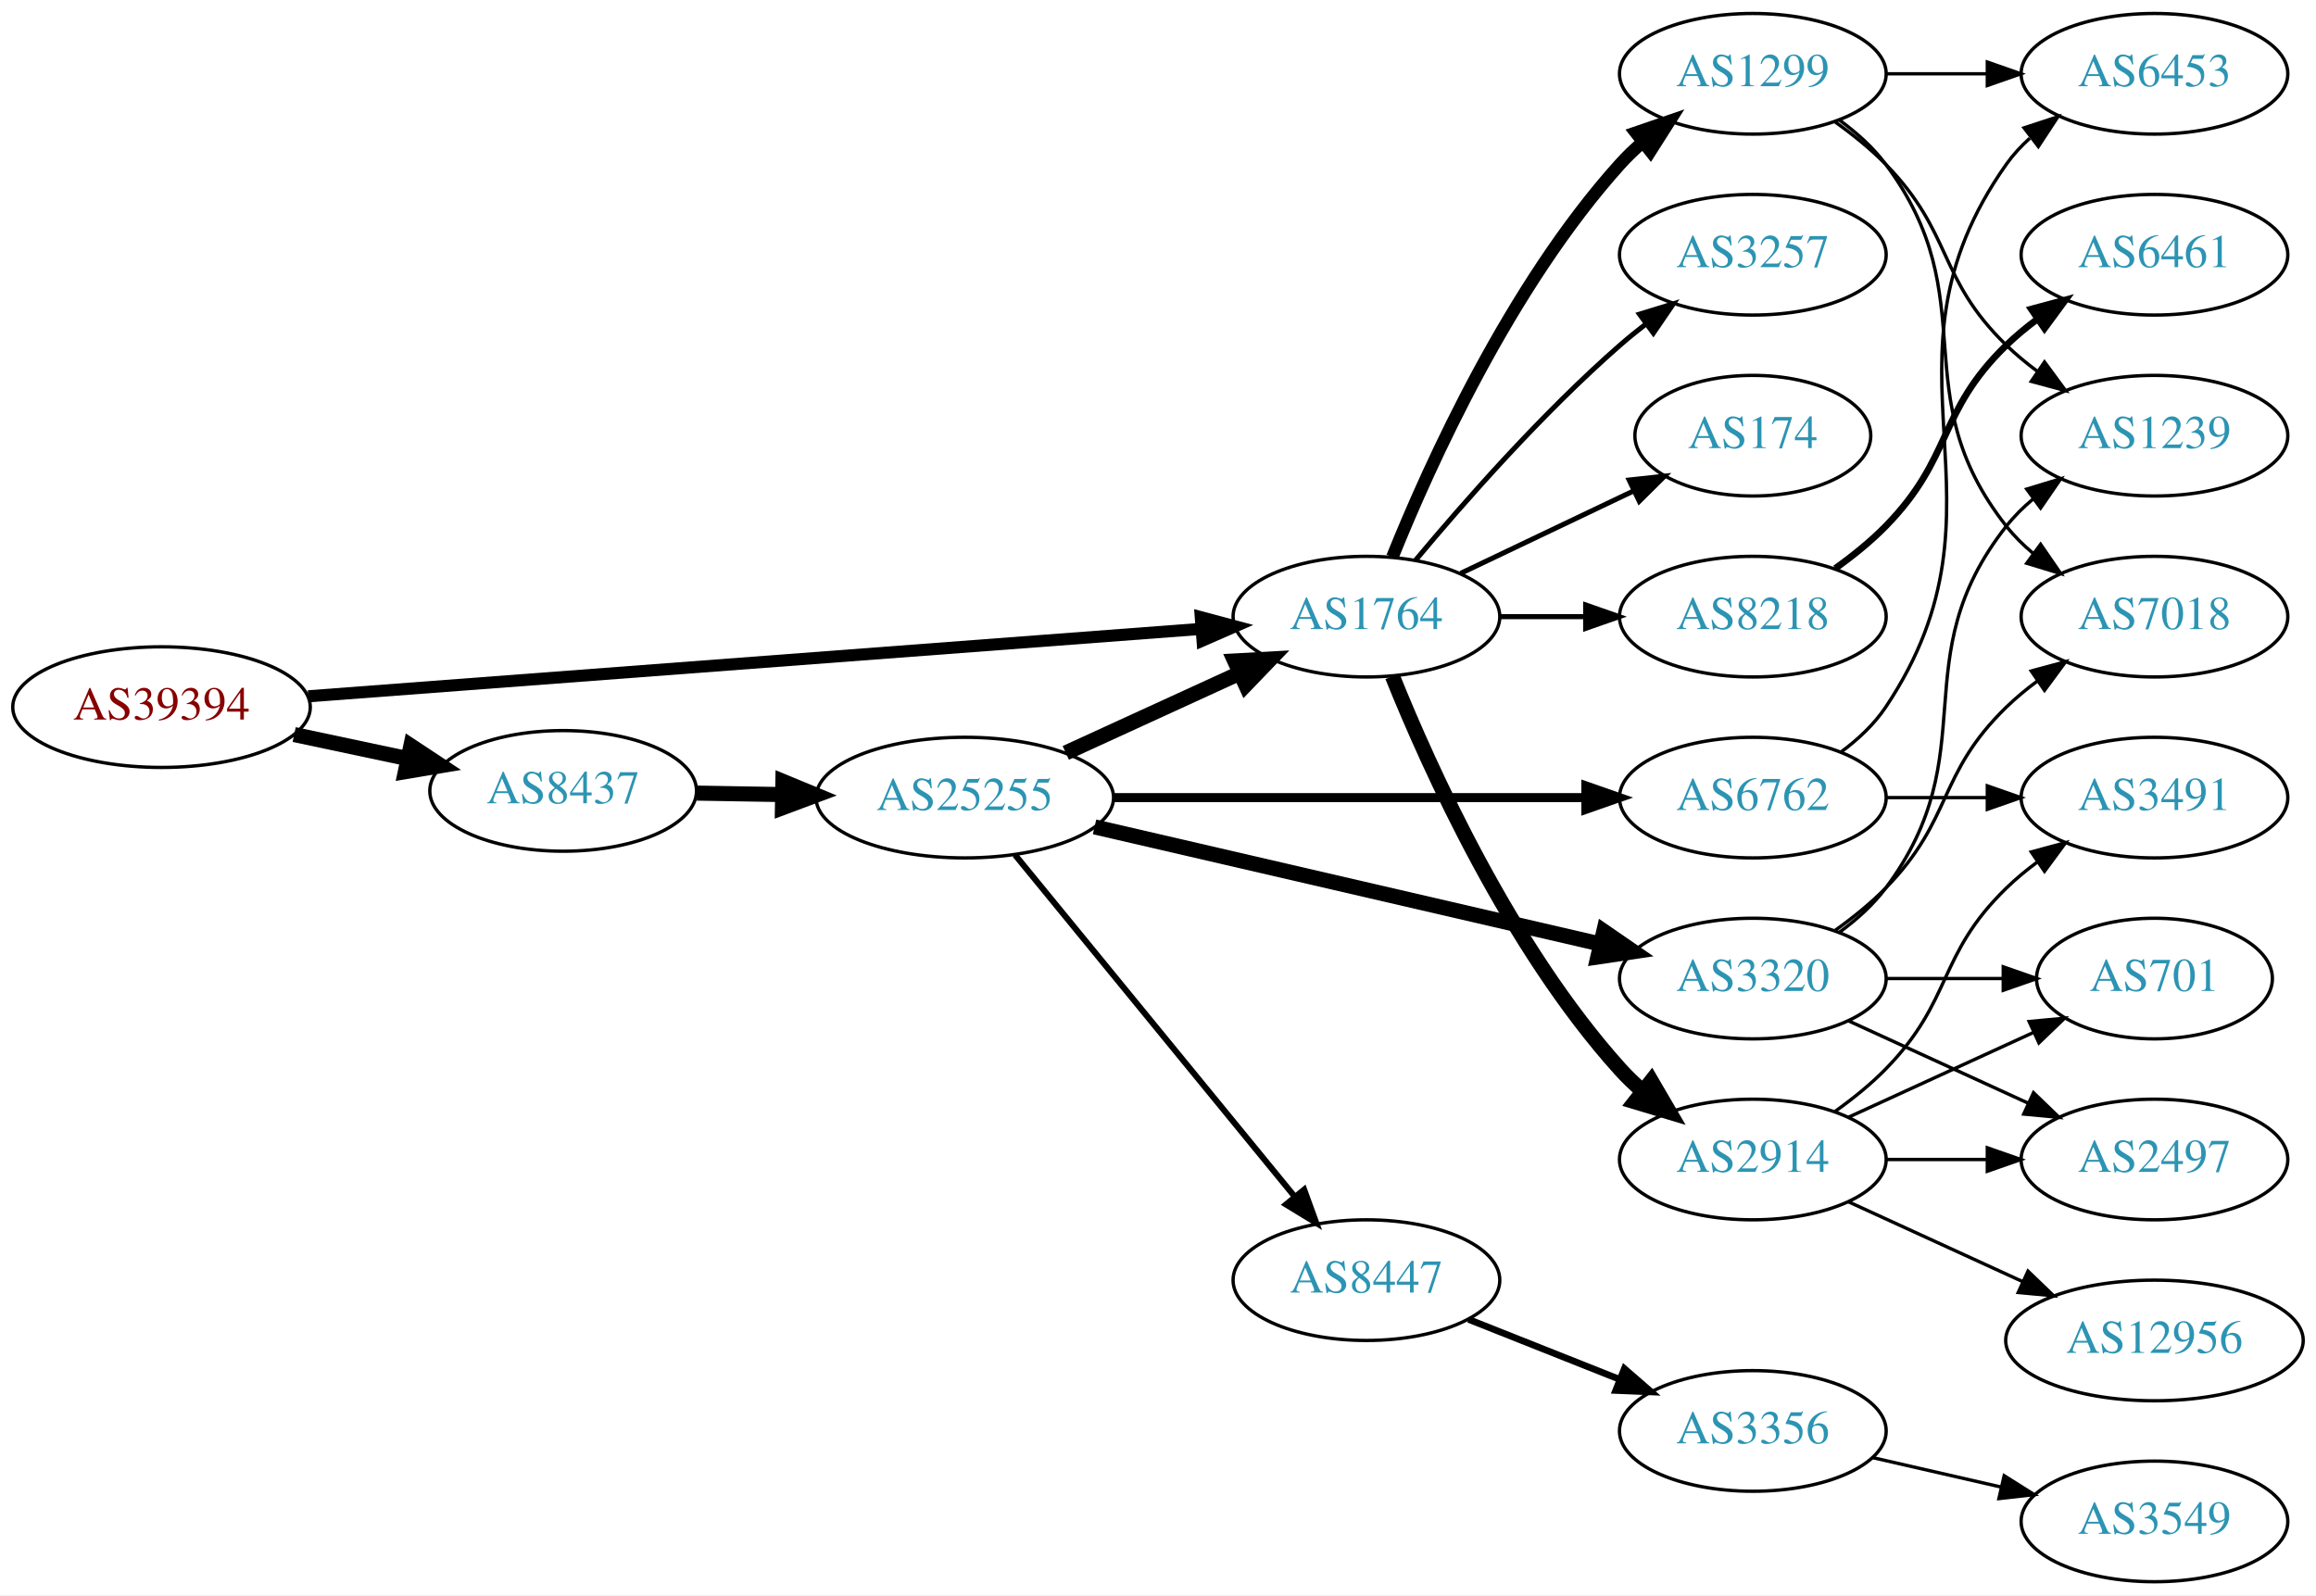
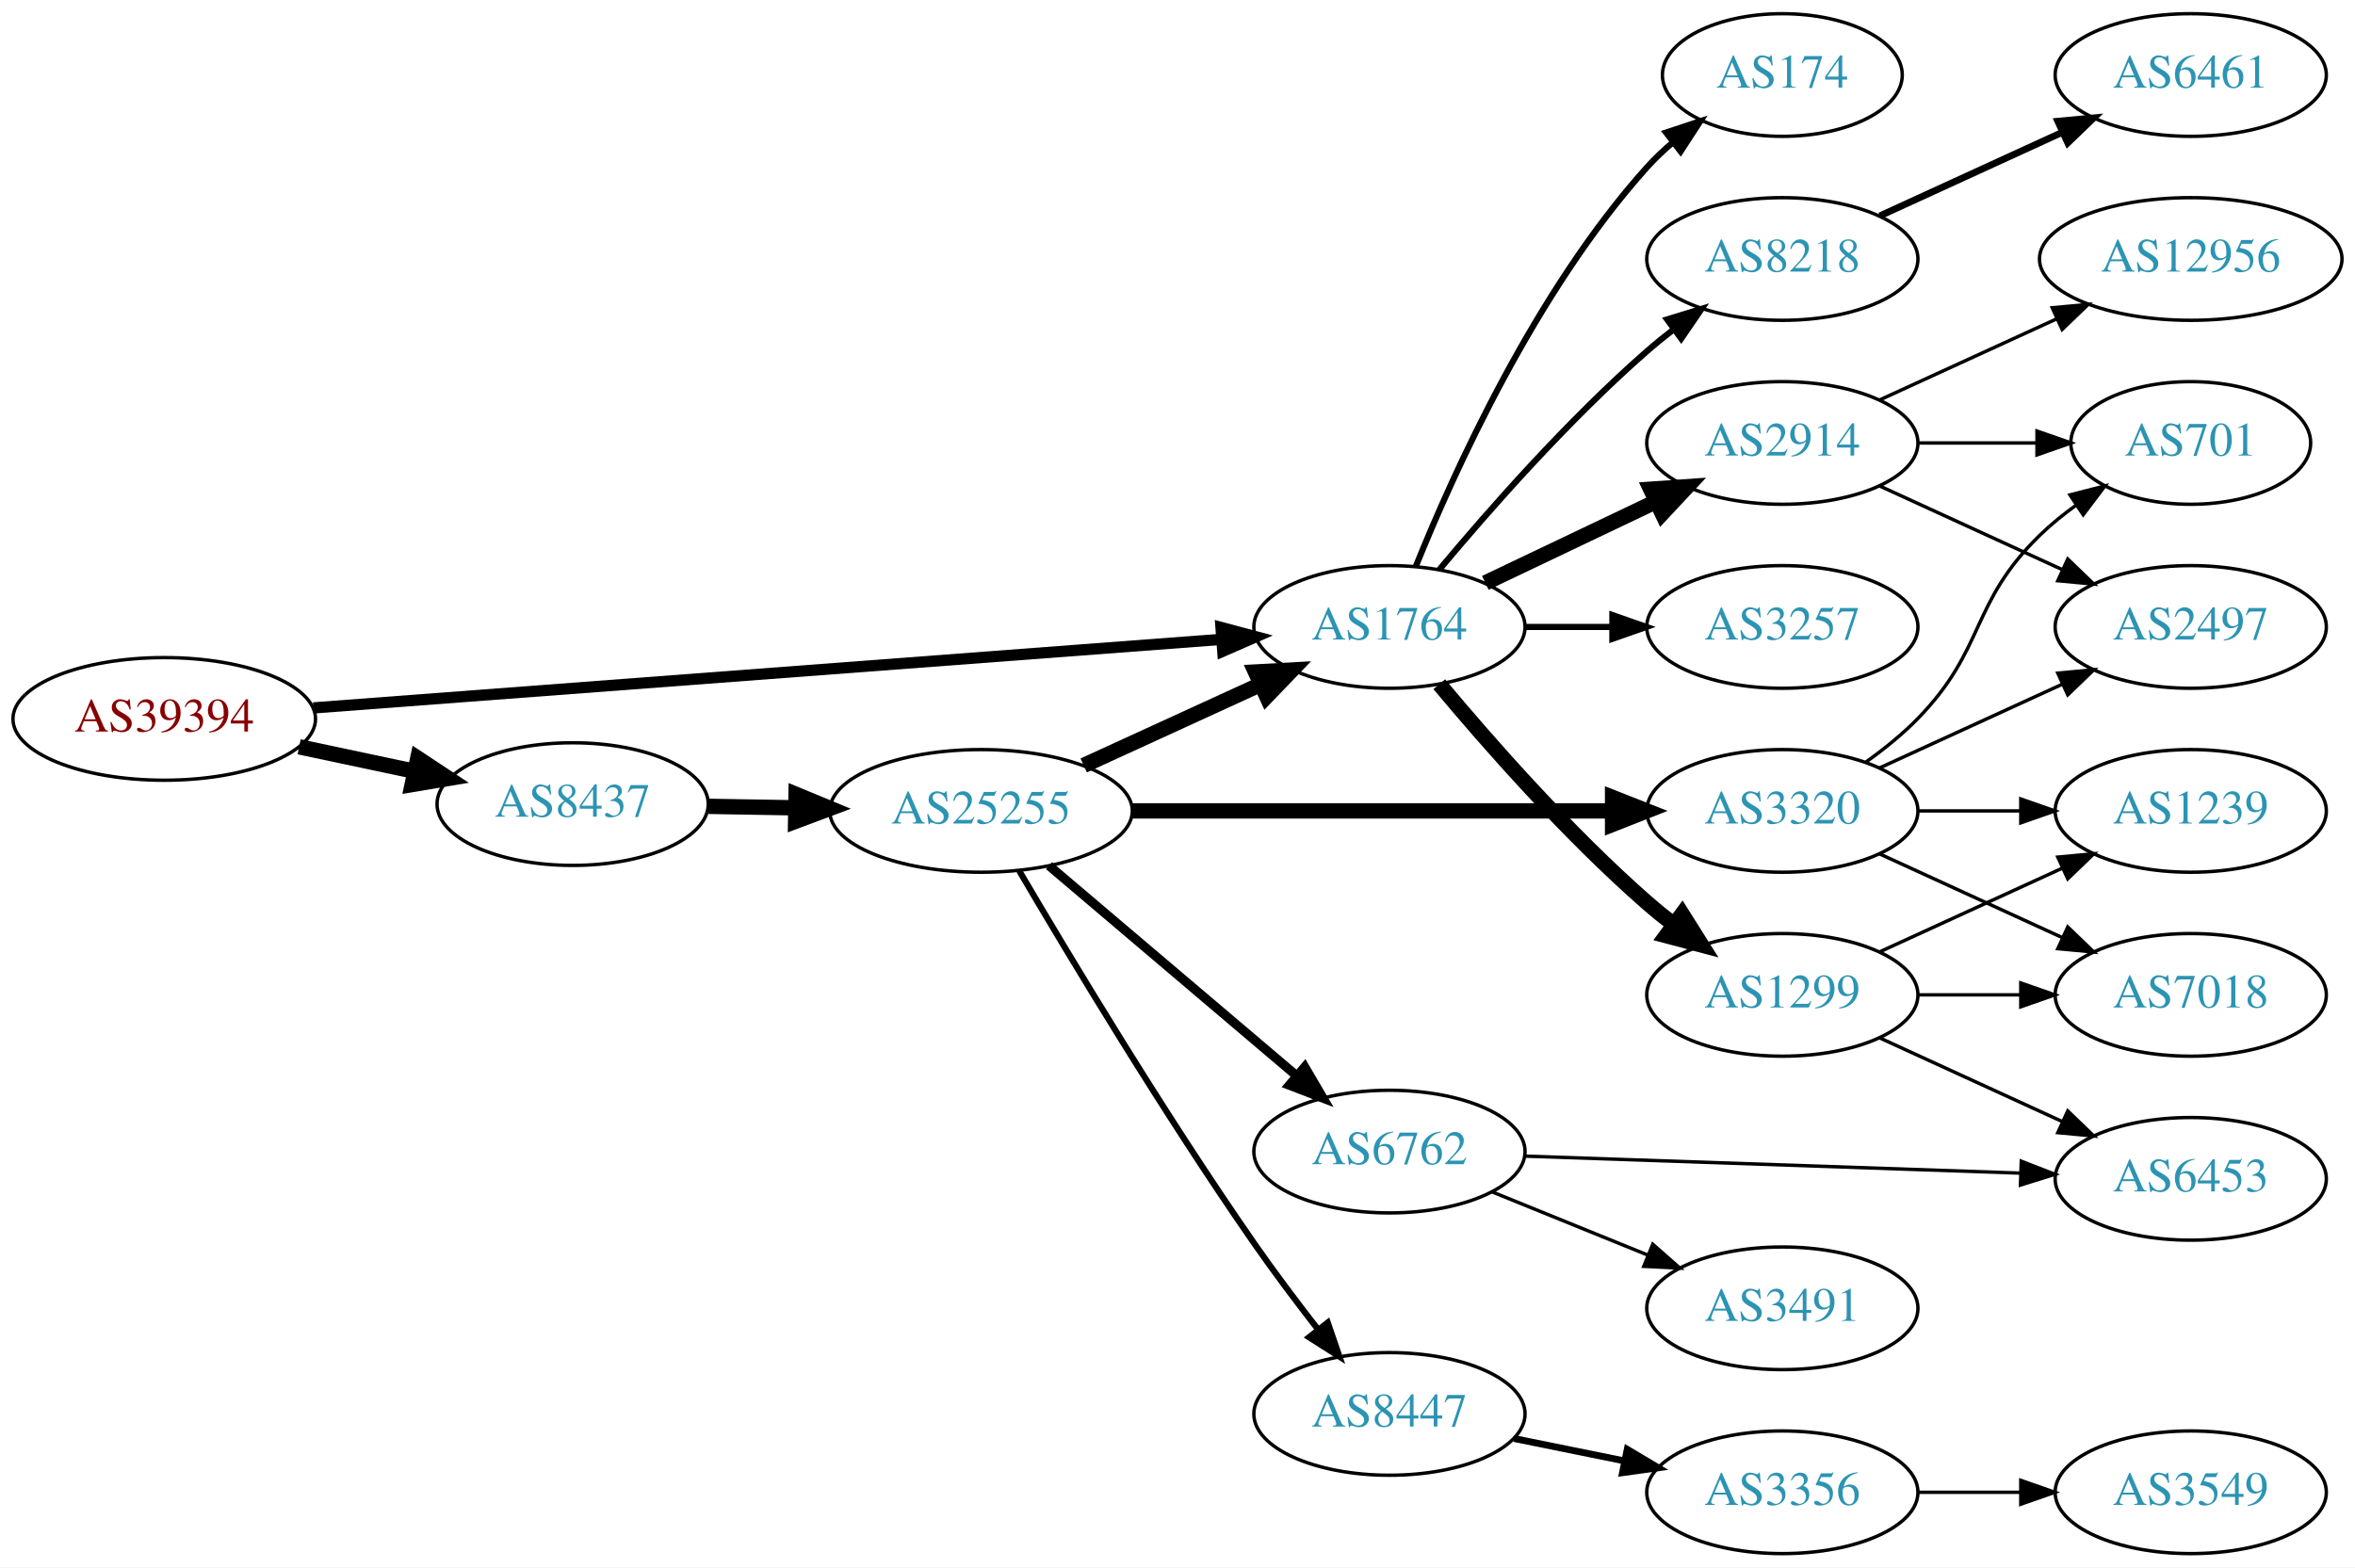
- <svg xmlns="http://www.w3.org/2000/svg" xmlns:xlink="http://www.w3.org/1999/xlink" width="691pt" height="476pt" viewBox="0.00 0.00 691.06 476.00">
-   <g id="graph0" class="graph" transform="scale(1 1) rotate(0) translate(4 472)">
-     <polygon fill="white" stroke="none" points="-4,4 -4,-472 687.055,-472 687.055,4 -4,4" />
+ <svg xmlns="http://www.w3.org/2000/svg" xmlns:xlink="http://www.w3.org/1999/xlink" width="691pt" height="460pt" viewBox="0.00 0.00 691.06 460.00">
+   <g id="graph0" class="graph" transform="scale(1 1) rotate(0) translate(4 456)">
+     <polygon fill="white" stroke="none" points="-4,4 -4,-456 687.055,-456 687.055,4 -4,4" />
    <g id="node1" class="node">
      <g id="a_node1">
        <a xlink:href="/asn/39394" xlink:title="AS39394 ~ NeoTel Telefonservice GmbH &amp; Co KG [AT]">
-           <ellipse fill="#ffffff" stroke="black" cx="44.196" cy="-261" rx="44.393" ry="18" />
-           <text text-anchor="middle" x="44.196" y="-257.3" font-family="Times,serif" font-size="14.00" fill="#880000">AS39394</text>
+           <ellipse fill="#ffffff" stroke="black" cx="44.196" cy="-245" rx="44.393" ry="18" />
+           <text text-anchor="middle" x="44.196" y="-241.3" font-family="Times,serif" font-size="14.00" fill="#880000">AS39394</text>
        </a>
      </g>
    </g>
    <g id="node2" class="node">
      <g id="a_node2">
        <a xlink:href="/asn/1764" xlink:title="AS1764 ~ NEXTLAYER-AS [AT]">
-           <ellipse fill="#ffffff" stroke="black" cx="403.724" cy="-288" rx="39.794" ry="18" />
-           <text text-anchor="middle" x="403.724" y="-284.3" font-family="Times,serif" font-size="14.00" fill="#2c94b3">AS1764</text>
+           <ellipse fill="#ffffff" stroke="black" cx="403.724" cy="-272" rx="39.794" ry="18" />
+           <text text-anchor="middle" x="403.724" y="-268.3" font-family="Times,serif" font-size="14.00" fill="#2c94b3">AS1764</text>
        </a>
      </g>
    </g>
    <g id="edge1" class="edge">
-       <path fill="none" stroke="black" stroke-width="3.6" d="M87.967,-264.23C154.873,-269.283 283.889,-279.026 354.182,-284.334" />
-       <polygon fill="black" stroke="black" stroke-width="3.6" points="354.292,-287.852 364.527,-285.115 354.819,-280.872 354.292,-287.852" />
+       <path fill="none" stroke="black" stroke-width="3.3" d="M87.967,-248.23C154.873,-253.283 283.889,-263.026 354.182,-268.334" />
+       <polygon fill="black" stroke="black" stroke-width="3.3" points="354.292,-271.852 364.527,-269.115 354.819,-264.872 354.292,-271.852" />
    </g>
    <g id="node3" class="node">
      <g id="a_node3">
        <a xlink:href="/asn/8437" xlink:title="AS8437 ~ Hutchison Drei Austria GmbH [AT]">
-           <ellipse fill="#ffffff" stroke="black" cx="164.039" cy="-236" rx="39.794" ry="18" />
-           <text text-anchor="middle" x="164.039" y="-232.3" font-family="Times,serif" font-size="14.00" fill="#2c94b3">AS8437</text>
+           <ellipse fill="#ffffff" stroke="black" cx="164.039" cy="-220" rx="39.794" ry="18" />
+           <text text-anchor="middle" x="164.039" y="-216.3" font-family="Times,serif" font-size="14.00" fill="#2c94b3">AS8437</text>
        </a>
      </g>
    </g>
    <g id="edge2" class="edge">
-       <path fill="none" stroke="black" stroke-width="4.5" d="M83.782,-252.814C94.575,-250.524 106.404,-248.015 117.556,-245.649" />
-       <polygon fill="black" stroke="black" stroke-width="4.5" points="118.592,-249.454 127.557,-243.527 116.958,-241.751 118.592,-249.454" />
+       <path fill="none" stroke="black" stroke-width="4.5" d="M83.782,-236.814C94.575,-234.524 106.404,-232.015 117.556,-229.649" />
+       <polygon fill="black" stroke="black" stroke-width="4.5" points="118.592,-233.454 127.557,-227.527 116.958,-225.751 118.592,-233.454" />
    </g>
    <g id="node4" class="node">
      <g id="a_node4">
        <a xlink:href="/asn/1299" xlink:title="AS1299 ~ Telia Carrier [EU]">
-           <ellipse fill="#ffffff" stroke="black" cx="519.017" cy="-450" rx="39.794" ry="18" />
-           <text text-anchor="middle" x="519.017" y="-446.3" font-family="Times,serif" font-size="14.00" fill="#2c94b3">AS1299</text>
+           <ellipse fill="#ffffff" stroke="black" cx="519.017" cy="-164" rx="39.794" ry="18" />
+           <text text-anchor="middle" x="519.017" y="-160.3" font-family="Times,serif" font-size="14.00" fill="#2c94b3">AS1299</text>
        </a>
      </g>
    </g>
    <g id="edge3" class="edge">
-       <path fill="none" stroke="black" stroke-width="3.75" d="M411.472,-305.787C422.523,-333.243 446.576,-386.578 479.37,-423 481.373,-425.224 483.591,-427.363 485.924,-429.397" />
-       <polygon fill="black" stroke="black" stroke-width="3.75" points="484.122,-432.433 494.143,-435.873 488.454,-426.935 484.122,-432.433" />
+       <path fill="none" stroke="black" stroke-width="4.5" d="M418.354,-255.183C432.636,-238.071 456.183,-211.255 479.37,-191 481.836,-188.846 484.475,-186.706 487.172,-184.628" />
+       <polygon fill="black" stroke="black" stroke-width="4.5" points="489.604,-187.727 495.326,-178.63 484.938,-181.384 489.604,-187.727" />
    </g>
    <g id="node5" class="node">
      <g id="a_node5">
        <a xlink:href="/asn/2914" xlink:title="AS2914 ~ NTT America, Inc. [US]">
-           <ellipse fill="#ffffff" stroke="black" cx="519.017" cy="-126" rx="39.794" ry="18" />
-           <text text-anchor="middle" x="519.017" y="-122.3" font-family="Times,serif" font-size="14.00" fill="#2c94b3">AS2914</text>
+           <ellipse fill="#ffffff" stroke="black" cx="519.017" cy="-326" rx="39.794" ry="18" />
+           <text text-anchor="middle" x="519.017" y="-322.3" font-family="Times,serif" font-size="14.00" fill="#2c94b3">AS2914</text>
        </a>
      </g>
    </g>
    <g id="edge4" class="edge">
-       <path fill="none" stroke="black" stroke-width="4.5" d="M411.472,-270.213C422.523,-242.757 446.576,-189.422 479.37,-153 481.373,-150.776 483.591,-148.637 485.924,-146.603" />
-       <polygon fill="black" stroke="black" stroke-width="4.5" points="488.725,-149.409 494.143,-140.127 483.851,-143.223 488.725,-149.409" />
+       <path fill="none" stroke="black" stroke-width="4.5" d="M431.86,-284.934C446.854,-292.081 465.675,-301.052 481.898,-308.785" />
+       <polygon fill="black" stroke="black" stroke-width="4.5" points="480.38,-312.423 491.102,-313.171 483.769,-305.314 480.38,-312.423" />
    </g>
    <g id="node6" class="node">
      <g id="a_node6">
-         <a xlink:href="/asn/8218" xlink:title="AS8218 ~ legacy Neotelecoms [FR]">
-           <ellipse fill="#ffffff" stroke="black" cx="519.017" cy="-288" rx="39.794" ry="18" />
-           <text text-anchor="middle" x="519.017" y="-284.3" font-family="Times,serif" font-size="14.00" fill="#2c94b3">AS8218</text>
+         <a xlink:href="/asn/3257" xlink:title="AS3257 ~ GTT [DE]">
+           <ellipse fill="#ffffff" stroke="black" cx="519.017" cy="-272" rx="39.794" ry="18" />
+           <text text-anchor="middle" x="519.017" y="-268.3" font-family="Times,serif" font-size="14.00" fill="#2c94b3">AS3257</text>
        </a>
      </g>
    </g>
    <g id="edge5" class="edge">
-       <path fill="none" stroke="black" stroke-width="1.5" d="M443.396,-288C451.599,-288 460.363,-288 468.895,-288" />
-       <polygon fill="black" stroke="black" stroke-width="1.5" points="469.134,-291.5 479.134,-288 469.134,-284.5 469.134,-291.5" />
+       <path fill="none" stroke="black" stroke-width="1.8" d="M443.396,-272C451.599,-272 460.363,-272 468.895,-272" />
+       <polygon fill="black" stroke="black" stroke-width="1.8" points="469.134,-275.5 479.134,-272 469.134,-268.5 469.134,-275.5" />
    </g>
    <g id="node7" class="node">
      <g id="a_node7">
-         <a xlink:href="/asn/3257" xlink:title="AS3257 ~ GTT [DE]">
-           <ellipse fill="#ffffff" stroke="black" cx="519.017" cy="-396" rx="39.794" ry="18" />
-           <text text-anchor="middle" x="519.017" y="-392.3" font-family="Times,serif" font-size="14.00" fill="#2c94b3">AS3257</text>
+         <a xlink:href="/asn/174" xlink:title="AS174 ~ Cogent Communications [US]">
+           <ellipse fill="#ffffff" stroke="black" cx="519.017" cy="-434" rx="35.194" ry="18" />
+           <text text-anchor="middle" x="519.017" y="-430.3" font-family="Times,serif" font-size="14.00" fill="#2c94b3">AS174</text>
        </a>
      </g>
    </g>
    <g id="edge6" class="edge">
-       <path fill="none" stroke="black" stroke-width="1.5" d="M418.354,-304.817C432.636,-321.929 456.183,-348.745 479.37,-369 481.836,-371.154 484.475,-373.294 487.172,-375.372" />
-       <polygon fill="black" stroke="black" stroke-width="1.5" points="485.197,-378.264 495.326,-381.37 489.345,-372.625 485.197,-378.264" />
+       <path fill="none" stroke="black" stroke-width="1.8" d="M411.472,-289.787C422.523,-317.243 446.576,-370.578 479.37,-407 481.686,-409.572 484.291,-412.03 487.026,-414.343" />
+       <polygon fill="black" stroke="black" stroke-width="1.8" points="484.892,-417.117 494.949,-420.448 489.164,-411.572 484.892,-417.117" />
    </g>
    <g id="node8" class="node">
      <g id="a_node8">
-         <a xlink:href="/asn/174" xlink:title="AS174 ~ Cogent Communications [US]">
-           <ellipse fill="#ffffff" stroke="black" cx="519.017" cy="-342" rx="35.194" ry="18" />
-           <text text-anchor="middle" x="519.017" y="-338.3" font-family="Times,serif" font-size="14.00" fill="#2c94b3">AS174</text>
+         <a xlink:href="/asn/8218" xlink:title="AS8218 ~ legacy Neotelecoms [FR]">
+           <ellipse fill="#ffffff" stroke="black" cx="519.017" cy="-380" rx="39.794" ry="18" />
+           <text text-anchor="middle" x="519.017" y="-376.3" font-family="Times,serif" font-size="14.00" fill="#2c94b3">AS8218</text>
        </a>
      </g>
    </g>
    <g id="edge7" class="edge">
-       <path fill="none" stroke="black" stroke-width="1.5" d="M431.86,-300.934C447.292,-308.29 466.778,-317.577 483.313,-325.459" />
-       <polygon fill="black" stroke="black" stroke-width="1.5" points="482.121,-328.768 492.654,-329.911 485.133,-322.449 482.121,-328.768" />
-     </g>
-     <g id="node17" class="node">
-       <g id="a_node17">
+       <path fill="none" stroke="black" stroke-width="1.8" d="M418.354,-288.817C432.636,-305.929 456.183,-332.745 479.37,-353 481.836,-355.154 484.475,-357.294 487.172,-359.372" />
+       <polygon fill="black" stroke="black" stroke-width="1.8" points="485.197,-362.264 495.326,-365.37 489.345,-356.625 485.197,-362.264" />
+     </g>
+     <g id="node16" class="node">
+       <g id="a_node16">
        <a xlink:href="/asn/25255" xlink:title="AS25255 ~ ==&gt; TELE2 AUSTRIA &lt;== [AT]">
-           <ellipse fill="#ffffff" stroke="black" cx="283.881" cy="-234" rx="44.393" ry="18" />
-           <text text-anchor="middle" x="283.881" y="-230.3" font-family="Times,serif" font-size="14.00" fill="#2c94b3">AS25255</text>
-         </a>
-       </g>
-     </g>
-     <g id="edge16" class="edge">
-       <path fill="none" stroke="black" stroke-width="4.5" d="M203.951,-235.34C212.054,-235.202 220.729,-235.055 229.255,-234.91" />
-       <polygon fill="black" stroke="black" stroke-width="4.5" points="229.601,-238.842 239.533,-234.736 229.468,-230.969 229.601,-238.842" />
+           <ellipse fill="#ffffff" stroke="black" cx="283.881" cy="-218" rx="44.393" ry="18" />
+           <text text-anchor="middle" x="283.881" y="-214.3" font-family="Times,serif" font-size="14.00" fill="#2c94b3">AS25255</text>
+         </a>
+       </g>
+     </g>
+     <g id="edge15" class="edge">
+       <path fill="none" stroke="black" stroke-width="4.5" d="M203.951,-219.34C212.054,-219.202 220.729,-219.055 229.255,-218.91" />
+       <polygon fill="black" stroke="black" stroke-width="4.5" points="229.601,-222.842 239.533,-218.736 229.468,-214.969 229.601,-222.842" />
    </g>
    <g id="node9" class="node">
      <g id="a_node9">
-         <a xlink:href="/asn/6453" xlink:title="AS6453 ~ TATA COMMUNICATIONS (AMERICA) INC [US]">
-           <ellipse fill="#ffffff" stroke="black" cx="638.859" cy="-450" rx="39.794" ry="18" />
-           <text text-anchor="middle" x="638.859" y="-446.3" font-family="Times,serif" font-size="14.00" fill="#2c94b3">AS6453</text>
+         <a xlink:href="/asn/7018" xlink:title="AS7018 ~ AT&amp;T Services, Inc. [US]">
+           <ellipse fill="#ffffff" stroke="black" cx="638.859" cy="-164" rx="39.794" ry="18" />
+           <text text-anchor="middle" x="638.859" y="-160.3" font-family="Times,serif" font-size="14.00" fill="#2c94b3">AS7018</text>
        </a>
      </g>
    </g>
    <g id="edge8" class="edge">
-       <path fill="none" stroke="black" d="M558.929,-450C568.483,-450 578.832,-450 588.795,-450" />
-       <polygon fill="black" stroke="black" points="588.988,-453.5 598.987,-450 588.987,-446.5 588.988,-453.5" />
+       <path fill="none" stroke="black" d="M558.929,-164C568.483,-164 578.832,-164 588.795,-164" />
+       <polygon fill="black" stroke="black" points="588.988,-167.5 598.987,-164 588.987,-160.5 588.988,-167.5" />
    </g>
    <g id="node10" class="node">
      <g id="a_node10">
        <a xlink:href="/asn/1239" xlink:title="AS1239 ~ Sprint [US]">
-           <ellipse fill="#ffffff" stroke="black" cx="638.859" cy="-342" rx="39.794" ry="18" />
-           <text text-anchor="middle" x="638.859" y="-338.3" font-family="Times,serif" font-size="14.00" fill="#2c94b3">AS1239</text>
+           <ellipse fill="#ffffff" stroke="black" cx="638.859" cy="-218" rx="39.794" ry="18" />
+           <text text-anchor="middle" x="638.859" y="-214.3" font-family="Times,serif" font-size="14.00" fill="#2c94b3">AS1239</text>
        </a>
      </g>
    </g>
    <g id="edge9" class="edge">
-       <path fill="none" stroke="black" d="M543.611,-435.611C548.867,-431.852 554.198,-427.563 558.663,-423 578.836,-402.383 573.97,-389.094 594.663,-369 597.508,-366.237 600.682,-363.614 603.982,-361.166" />
-       <polygon fill="black" stroke="black" points="606.048,-363.994 612.33,-355.462 602.099,-358.214 606.048,-363.994" />
+       <path fill="none" stroke="black" d="M547.646,-176.661C563.603,-183.973 583.873,-193.261 601.156,-201.181" />
+       <polygon fill="black" stroke="black" points="599.854,-204.435 610.404,-205.419 602.771,-198.071 599.854,-204.435" />
    </g>
    <g id="node11" class="node">
      <g id="a_node11">
-         <a xlink:href="/asn/7018" xlink:title="AS7018 ~ AT&amp;T Services, Inc. [US]">
-           <ellipse fill="#ffffff" stroke="black" cx="638.859" cy="-288" rx="39.794" ry="18" />
-           <text text-anchor="middle" x="638.859" y="-284.3" font-family="Times,serif" font-size="14.00" fill="#2c94b3">AS7018</text>
+         <a xlink:href="/asn/6453" xlink:title="AS6453 ~ TATA COMMUNICATIONS (AMERICA) INC [US]">
+           <ellipse fill="#ffffff" stroke="black" cx="638.859" cy="-110" rx="39.794" ry="18" />
+           <text text-anchor="middle" x="638.859" y="-106.3" font-family="Times,serif" font-size="14.00" fill="#2c94b3">AS6453</text>
        </a>
      </g>
    </g>
    <g id="edge10" class="edge">
-       <path fill="none" stroke="black" d="M544.948,-436.118C550.024,-432.389 554.942,-427.984 558.663,-423 588.935,-382.458 563.364,-354.754 594.663,-315 596.988,-312.047 599.732,-309.33 602.691,-306.853" />
-       <polygon fill="black" stroke="black" points="604.884,-309.585 610.888,-300.855 600.75,-303.936 604.884,-309.585" />
+       <path fill="none" stroke="black" d="M547.646,-151.339C563.603,-144.027 583.873,-134.739 601.156,-126.819" />
+       <polygon fill="black" stroke="black" points="602.771,-129.929 610.404,-122.581 599.854,-123.565 602.771,-129.929" />
    </g>
    <g id="node12" class="node">
      <g id="a_node12">
        <a xlink:href="/asn/2497" xlink:title="AS2497 ~ Internet Initiative Japan Inc. [JP]">
-           <ellipse fill="#ffffff" stroke="black" cx="638.859" cy="-126" rx="39.794" ry="18" />
-           <text text-anchor="middle" x="638.859" y="-122.3" font-family="Times,serif" font-size="14.00" fill="#2c94b3">AS2497</text>
+           <ellipse fill="#ffffff" stroke="black" cx="638.859" cy="-272" rx="39.794" ry="18" />
+           <text text-anchor="middle" x="638.859" y="-268.3" font-family="Times,serif" font-size="14.00" fill="#2c94b3">AS2497</text>
        </a>
      </g>
    </g>
    <g id="edge11" class="edge">
-       <path fill="none" stroke="black" d="M558.929,-126C568.483,-126 578.832,-126 588.795,-126" />
-       <polygon fill="black" stroke="black" points="588.988,-129.5 598.987,-126 588.987,-122.5 588.988,-129.5" />
+       <path fill="none" stroke="black" d="M547.646,-313.339C563.603,-306.027 583.873,-296.739 601.156,-288.819" />
+       <polygon fill="black" stroke="black" points="602.771,-291.929 610.404,-284.581 599.854,-285.565 602.771,-291.929" />
    </g>
    <g id="node13" class="node">
      <g id="a_node13">
-         <a xlink:href="/asn/12956" xlink:title="AS12956 ~ TELXIUS [ES]">
-           <ellipse fill="#ffffff" stroke="black" cx="638.859" cy="-72" rx="44.393" ry="18" />
-           <text text-anchor="middle" x="638.859" y="-68.3" font-family="Times,serif" font-size="14.00" fill="#2c94b3">AS12956</text>
+         <a xlink:href="/asn/701" xlink:title="AS701 ~ UUNET [US]">
+           <ellipse fill="#ffffff" stroke="black" cx="638.859" cy="-326" rx="35.194" ry="18" />
+           <text text-anchor="middle" x="638.859" y="-322.3" font-family="Times,serif" font-size="14.00" fill="#2c94b3">AS701</text>
        </a>
      </g>
    </g>
    <g id="edge12" class="edge">
-       <path fill="none" stroke="black" d="M547.646,-113.339C563.143,-106.238 582.71,-97.272 599.657,-89.506" />
-       <polygon fill="black" stroke="black" points="601.126,-92.683 608.759,-85.335 598.21,-86.319 601.126,-92.683" />
+       <path fill="none" stroke="black" d="M558.929,-326C570.016,-326 582.176,-326 593.558,-326" />
+       <polygon fill="black" stroke="black" points="593.74,-329.5 603.74,-326 593.74,-322.5 593.74,-329.5" />
    </g>
    <g id="node14" class="node">
      <g id="a_node14">
-         <a xlink:href="/asn/701" xlink:title="AS701 ~ UUNET [US]">
-           <ellipse fill="#ffffff" stroke="black" cx="638.859" cy="-180" rx="35.194" ry="18" />
-           <text text-anchor="middle" x="638.859" y="-176.3" font-family="Times,serif" font-size="14.00" fill="#2c94b3">AS701</text>
+         <a xlink:href="/asn/12956" xlink:title="AS12956 ~ TELXIUS [ES]">
+           <ellipse fill="#ffffff" stroke="black" cx="638.859" cy="-380" rx="44.393" ry="18" />
+           <text text-anchor="middle" x="638.859" y="-376.3" font-family="Times,serif" font-size="14.00" fill="#2c94b3">AS12956</text>
        </a>
      </g>
    </g>
    <g id="edge13" class="edge">
-       <path fill="none" stroke="black" d="M547.646,-138.661C564.062,-146.183 585.043,-155.798 602.64,-163.861" />
-       <polygon fill="black" stroke="black" points="601.469,-167.174 612.018,-168.158 604.385,-160.811 601.469,-167.174" />
+       <path fill="none" stroke="black" d="M547.646,-338.661C563.143,-345.762 582.71,-354.728 599.657,-362.494" />
+       <polygon fill="black" stroke="black" points="598.21,-365.681 608.759,-366.665 601.126,-359.317 598.21,-365.681" />
    </g>
    <g id="node15" class="node">
      <g id="a_node15">
-         <a xlink:href="/asn/3491" xlink:title="AS3491 ~ PCCW Global, Inc. [US]">
-           <ellipse fill="#ffffff" stroke="black" cx="638.859" cy="-234" rx="39.794" ry="18" />
-           <text text-anchor="middle" x="638.859" y="-230.3" font-family="Times,serif" font-size="14.00" fill="#2c94b3">AS3491</text>
+         <a xlink:href="/asn/6461" xlink:title="AS6461 ~ Zayo Bandwidth [US]">
+           <ellipse fill="#ffffff" stroke="black" cx="638.859" cy="-434" rx="39.794" ry="18" />
+           <text text-anchor="middle" x="638.859" y="-430.3" font-family="Times,serif" font-size="14.00" fill="#2c94b3">AS6461</text>
        </a>
      </g>
    </g>
    <g id="edge14" class="edge">
-       <path fill="none" stroke="black" d="M543.611,-140.389C548.867,-144.148 554.198,-148.437 558.663,-153 578.836,-173.617 573.97,-186.906 594.663,-207 597.508,-209.763 600.682,-212.386 603.982,-214.834" />
-       <polygon fill="black" stroke="black" points="602.099,-217.786 612.33,-220.538 606.048,-212.006 602.099,-217.786" />
-     </g>
-     <g id="node16" class="node">
-       <g id="a_node16">
-         <a xlink:href="/asn/6461" xlink:title="AS6461 ~ Zayo Bandwidth [US]">
-           <ellipse fill="#ffffff" stroke="black" cx="638.859" cy="-396" rx="39.794" ry="18" />
-           <text text-anchor="middle" x="638.859" y="-392.3" font-family="Times,serif" font-size="14.00" fill="#2c94b3">AS6461</text>
-         </a>
-       </g>
-     </g>
-     <g id="edge15" class="edge">
-       <path fill="none" stroke="black" stroke-width="2" d="M543.611,-302.389C548.867,-306.148 554.198,-310.437 558.663,-315 578.836,-335.617 573.97,-348.906 594.663,-369 597.508,-371.763 600.682,-374.386 603.982,-376.834" />
-       <polygon fill="black" stroke="black" stroke-width="2" points="602.099,-379.786 612.33,-382.538 606.048,-374.006 602.099,-379.786" />
-     </g>
-     <g id="edge17" class="edge">
-       <path fill="none" stroke="black" stroke-width="4.5" d="M314.011,-247.348C329.622,-254.502 349.02,-263.391 365.692,-271.03" />
-       <polygon fill="black" stroke="black" stroke-width="4.5" points="364.412,-274.775 375.144,-275.362 367.693,-267.616 364.412,-274.775" />
+       <path fill="none" stroke="black" stroke-width="2" d="M547.646,-392.661C563.603,-399.973 583.873,-409.261 601.156,-417.181" />
+       <polygon fill="black" stroke="black" stroke-width="2" points="599.854,-420.435 610.404,-421.419 602.771,-414.071 599.854,-420.435" />
+     </g>
+     <g id="edge18" class="edge">
+       <path fill="none" stroke="black" stroke-width="4.5" d="M314.011,-231.348C329.622,-238.502 349.02,-247.391 365.692,-255.03" />
+       <polygon fill="black" stroke="black" stroke-width="4.5" points="364.412,-258.775 375.144,-259.362 367.693,-251.616 364.412,-258.775" />
+     </g>
+     <g id="node17" class="node">
+       <g id="a_node17">
+         <a xlink:href="/asn/8447" xlink:title="AS8447 ~ A1 Telekom Austria AG [AT]">
+           <ellipse fill="#ffffff" stroke="black" cx="403.724" cy="-41" rx="39.794" ry="18" />
+           <text text-anchor="middle" x="403.724" y="-37.3" font-family="Times,serif" font-size="14.00" fill="#2c94b3">AS8447</text>
+         </a>
+       </g>
+     </g>
+     <g id="edge16" class="edge">
+       <path fill="none" stroke="black" stroke-width="1.8" d="M295.101,-200.389C309.694,-175.536 337.664,-128.969 364.077,-91 369.936,-82.578 376.672,-73.636 382.862,-65.68" />
+       <polygon fill="black" stroke="black" stroke-width="1.8" points="385.623,-67.83 389.055,-57.807 380.121,-63.502 385.623,-67.83" />
    </g>
    <g id="node18" class="node">
      <g id="a_node18">
        <a xlink:href="/asn/3320" xlink:title="AS3320 ~ DTAG [DE]">
-           <ellipse fill="#ffffff" stroke="black" cx="519.017" cy="-180" rx="39.794" ry="18" />
-           <text text-anchor="middle" x="519.017" y="-176.3" font-family="Times,serif" font-size="14.00" fill="#2c94b3">AS3320</text>
-         </a>
-       </g>
-     </g>
-     <g id="edge18" class="edge">
-       <path fill="none" stroke="black" stroke-width="4.5" d="M322.598,-225.264C363.845,-215.71 429.891,-200.412 473.611,-190.286" />
-       <polygon fill="black" stroke="black" stroke-width="4.5" points="474.545,-194.111 483.399,-188.018 472.768,-186.439 474.545,-194.111" />
+           <ellipse fill="#ffffff" stroke="black" cx="519.017" cy="-218" rx="39.794" ry="18" />
+           <text text-anchor="middle" x="519.017" y="-214.3" font-family="Times,serif" font-size="14.00" fill="#2c94b3">AS3320</text>
+         </a>
+       </g>
+     </g>
+     <g id="edge17" class="edge">
+       <path fill="none" stroke="black" stroke-width="4.5" d="M328.186,-218C368.124,-218 427.359,-218 469.014,-218" />
+       <polygon fill="black" stroke="black" stroke-width="4.5" points="469.203,-221.938 479.203,-218 469.203,-214.063 469.203,-221.938" />
    </g>
    <g id="node19" class="node">
      <g id="a_node19">
        <a xlink:href="/asn/6762" xlink:title="AS6762 ~ TELECOM ITALIA SPARKLE S.p.A. [IT]">
-           <ellipse fill="#ffffff" stroke="black" cx="519.017" cy="-234" rx="39.794" ry="18" />
-           <text text-anchor="middle" x="519.017" y="-230.3" font-family="Times,serif" font-size="14.00" fill="#2c94b3">AS6762</text>
+           <ellipse fill="#ffffff" stroke="black" cx="403.724" cy="-118" rx="39.794" ry="18" />
+           <text text-anchor="middle" x="403.724" y="-114.3" font-family="Times,serif" font-size="14.00" fill="#2c94b3">AS6762</text>
        </a>
      </g>
    </g>
    <g id="edge19" class="edge">
-       <path fill="none" stroke="black" stroke-width="2.7" d="M328.186,-234C368.124,-234 427.359,-234 469.014,-234" />
-       <polygon fill="black" stroke="black" stroke-width="2.7" points="469.203,-237.5 479.203,-234 469.203,-230.5 469.203,-237.5" />
+       <path fill="none" stroke="black" stroke-width="2.7" d="M303.815,-201.933C323.516,-185.215 354.511,-158.913 376.549,-140.211" />
+       <polygon fill="black" stroke="black" stroke-width="2.7" points="378.866,-142.836 384.226,-133.697 374.337,-137.499 378.866,-142.836" />
    </g>
    <g id="node20" class="node">
      <g id="a_node20">
-         <a xlink:href="/asn/8447" xlink:title="AS8447 ~ A1 Telekom Austria AG [AT]">
-           <ellipse fill="#ffffff" stroke="black" cx="403.724" cy="-90" rx="39.794" ry="18" />
-           <text text-anchor="middle" x="403.724" y="-86.3" font-family="Times,serif" font-size="14.00" fill="#2c94b3">AS8447</text>
+         <a xlink:href="/asn/3356" xlink:title="AS3356 ~ Level 3 Parent, LLC [US]">
+           <ellipse fill="#ffffff" stroke="black" cx="519.017" cy="-18" rx="39.794" ry="18" />
+           <text text-anchor="middle" x="519.017" y="-14.3" font-family="Times,serif" font-size="14.00" fill="#2c94b3">AS3356</text>
        </a>
      </g>
    </g>
    <g id="edge20" class="edge">
-       <path fill="none" stroke="black" stroke-width="1.8" d="M298.862,-216.916C319.504,-191.692 358.264,-144.328 382.153,-115.137" />
-       <polygon fill="black" stroke="black" stroke-width="1.8" points="385.137,-117.018 388.761,-107.062 379.719,-112.584 385.137,-117.018" />
-     </g>
-     <g id="edge27" class="edge">
-       <path fill="none" stroke="black" d="M544.948,-193.882C550.024,-197.611 554.942,-202.016 558.663,-207 588.935,-247.542 563.364,-275.246 594.663,-315 596.988,-317.953 599.732,-320.67 602.691,-323.147" />
-       <polygon fill="black" stroke="black" points="600.75,-326.064 610.888,-329.145 604.884,-320.415 600.75,-326.064" />
-     </g>
-     <g id="edge28" class="edge">
-       <path fill="none" stroke="black" d="M543.611,-194.389C548.867,-198.148 554.198,-202.437 558.663,-207 578.836,-227.617 573.97,-240.906 594.663,-261 597.508,-263.763 600.682,-266.386 603.982,-268.834" />
-       <polygon fill="black" stroke="black" points="602.099,-271.786 612.33,-274.538 606.048,-266.006 602.099,-271.786" />
-     </g>
-     <g id="edge26" class="edge">
-       <path fill="none" stroke="black" d="M547.646,-167.339C563.603,-160.027 583.873,-150.739 601.156,-142.819" />
-       <polygon fill="black" stroke="black" points="602.771,-145.929 610.404,-138.581 599.854,-139.565 602.771,-145.929" />
+       <path fill="none" stroke="black" stroke-width="2" d="M440.26,-33.786C450.488,-31.709 461.789,-29.415 472.531,-27.234" />
+       <polygon fill="black" stroke="black" stroke-width="2" points="473.503,-30.608 482.607,-25.189 472.111,-23.748 473.503,-30.608" />
+     </g>
+     <g id="edge24" class="edge">
+       <path fill="none" stroke="black" d="M547.646,-205.339C563.603,-198.027 583.873,-188.739 601.156,-180.819" />
+       <polygon fill="black" stroke="black" points="602.771,-183.929 610.404,-176.581 599.854,-177.565 602.771,-183.929" />
+     </g>
+     <g id="edge21" class="edge">
+       <path fill="none" stroke="black" d="M558.929,-218C568.483,-218 578.832,-218 588.795,-218" />
+       <polygon fill="black" stroke="black" points="588.988,-221.5 598.987,-218 588.987,-214.5 588.988,-221.5" />
+     </g>
+     <g id="edge23" class="edge">
+       <path fill="none" stroke="black" d="M547.646,-230.661C563.603,-237.973 583.873,-247.261 601.156,-255.181" />
+       <polygon fill="black" stroke="black" points="599.854,-258.435 610.404,-259.419 602.771,-252.071 599.854,-258.435" />
+     </g>
+     <g id="edge22" class="edge">
+       <path fill="none" stroke="black" d="M543.611,-232.389C548.867,-236.148 554.198,-240.437 558.663,-245 578.836,-265.617 573.97,-278.906 594.663,-299 597.891,-302.134 601.542,-305.089 605.32,-307.812" />
+       <polygon fill="black" stroke="black" points="603.418,-310.75 613.68,-313.383 607.299,-304.925 603.418,-310.75" />
    </g>
    <g id="edge25" class="edge">
-       <path fill="none" stroke="black" d="M558.929,-180C570.016,-180 582.176,-180 593.558,-180" />
-       <polygon fill="black" stroke="black" points="593.74,-183.5 603.74,-180 593.74,-176.5 593.74,-183.5" />
-     </g>
-     <g id="edge22" class="edge">
-       <path fill="none" stroke="black" d="M545.336,-247.607C550.392,-251.351 555.203,-255.831 558.663,-261 599.688,-322.294 552.084,-362.775 594.663,-423 596.654,-425.816 599.041,-428.401 601.657,-430.76" />
-       <polygon fill="black" stroke="black" points="599.957,-433.865 610.026,-437.162 604.21,-428.306 599.957,-433.865" />
-     </g>
-     <g id="edge21" class="edge">
-       <path fill="none" stroke="black" d="M558.929,-234C568.483,-234 578.832,-234 588.795,-234" />
-       <polygon fill="black" stroke="black" points="588.988,-237.5 598.987,-234 588.987,-230.5 588.988,-237.5" />
+       <path fill="none" stroke="black" d="M443.483,-116.67C483.399,-115.3 545.718,-113.162 588.989,-111.677" />
+       <polygon fill="black" stroke="black" points="589.133,-115.174 599.007,-111.333 588.893,-108.178 589.133,-115.174" />
    </g>
    <g id="node21" class="node">
      <g id="a_node21">
-         <a xlink:href="/asn/3356" xlink:title="AS3356 ~ Level 3 Parent, LLC [US]">
-           <ellipse fill="#ffffff" stroke="black" cx="519.017" cy="-45" rx="39.794" ry="18" />
-           <text text-anchor="middle" x="519.017" y="-41.3" font-family="Times,serif" font-size="14.00" fill="#2c94b3">AS3356</text>
-         </a>
-       </g>
-     </g>
-     <g id="edge23" class="edge">
-       <path fill="none" stroke="black" stroke-width="2" d="M434.194,-78.294C447.963,-72.826 464.538,-66.242 479.301,-60.378" />
-       <polygon fill="black" stroke="black" stroke-width="2" points="480.692,-63.592 488.694,-56.647 478.108,-57.086 480.692,-63.592" />
+         <a xlink:href="/asn/3491" xlink:title="AS3491 ~ PCCW Global, Inc. [US]">
+           <ellipse fill="#ffffff" stroke="black" cx="519.017" cy="-72" rx="39.794" ry="18" />
+           <text text-anchor="middle" x="519.017" y="-68.3" font-family="Times,serif" font-size="14.00" fill="#2c94b3">AS3491</text>
+         </a>
+       </g>
+     </g>
+     <g id="edge26" class="edge">
+       <path fill="none" stroke="black" d="M433.9,-106.154C447.775,-100.52 464.552,-93.708 479.461,-87.654" />
+       <polygon fill="black" stroke="black" points="480.991,-90.811 488.94,-83.806 478.358,-84.325 480.991,-90.811" />
    </g>
    <g id="node22" class="node">
      <g id="a_node22">
        <a xlink:href="/asn/3549" xlink:title="AS3549 ~ Level 3 Parent, LLC [US]">
          <ellipse fill="#ffffff" stroke="black" cx="638.859" cy="-18" rx="39.794" ry="18" />
          <text text-anchor="middle" x="638.859" y="-14.3" font-family="Times,serif" font-size="14.00" fill="#2c94b3">AS3549</text>
        </a>
      </g>
    </g>
-     <g id="edge24" class="edge">
-       <path fill="none" stroke="black" d="M554.736,-37.045C566.736,-34.296 580.357,-31.175 593.049,-28.267" />
-       <polygon fill="black" stroke="black" points="594.015,-31.636 602.981,-25.991 592.452,-24.813 594.015,-31.636" />
+     <g id="edge27" class="edge">
+       <path fill="none" stroke="black" d="M558.929,-18C568.483,-18 578.832,-18 588.795,-18" />
+       <polygon fill="black" stroke="black" points="588.988,-21.5 598.987,-18 588.987,-14.5 588.988,-21.5" />
    </g>
  </g>
</svg>
